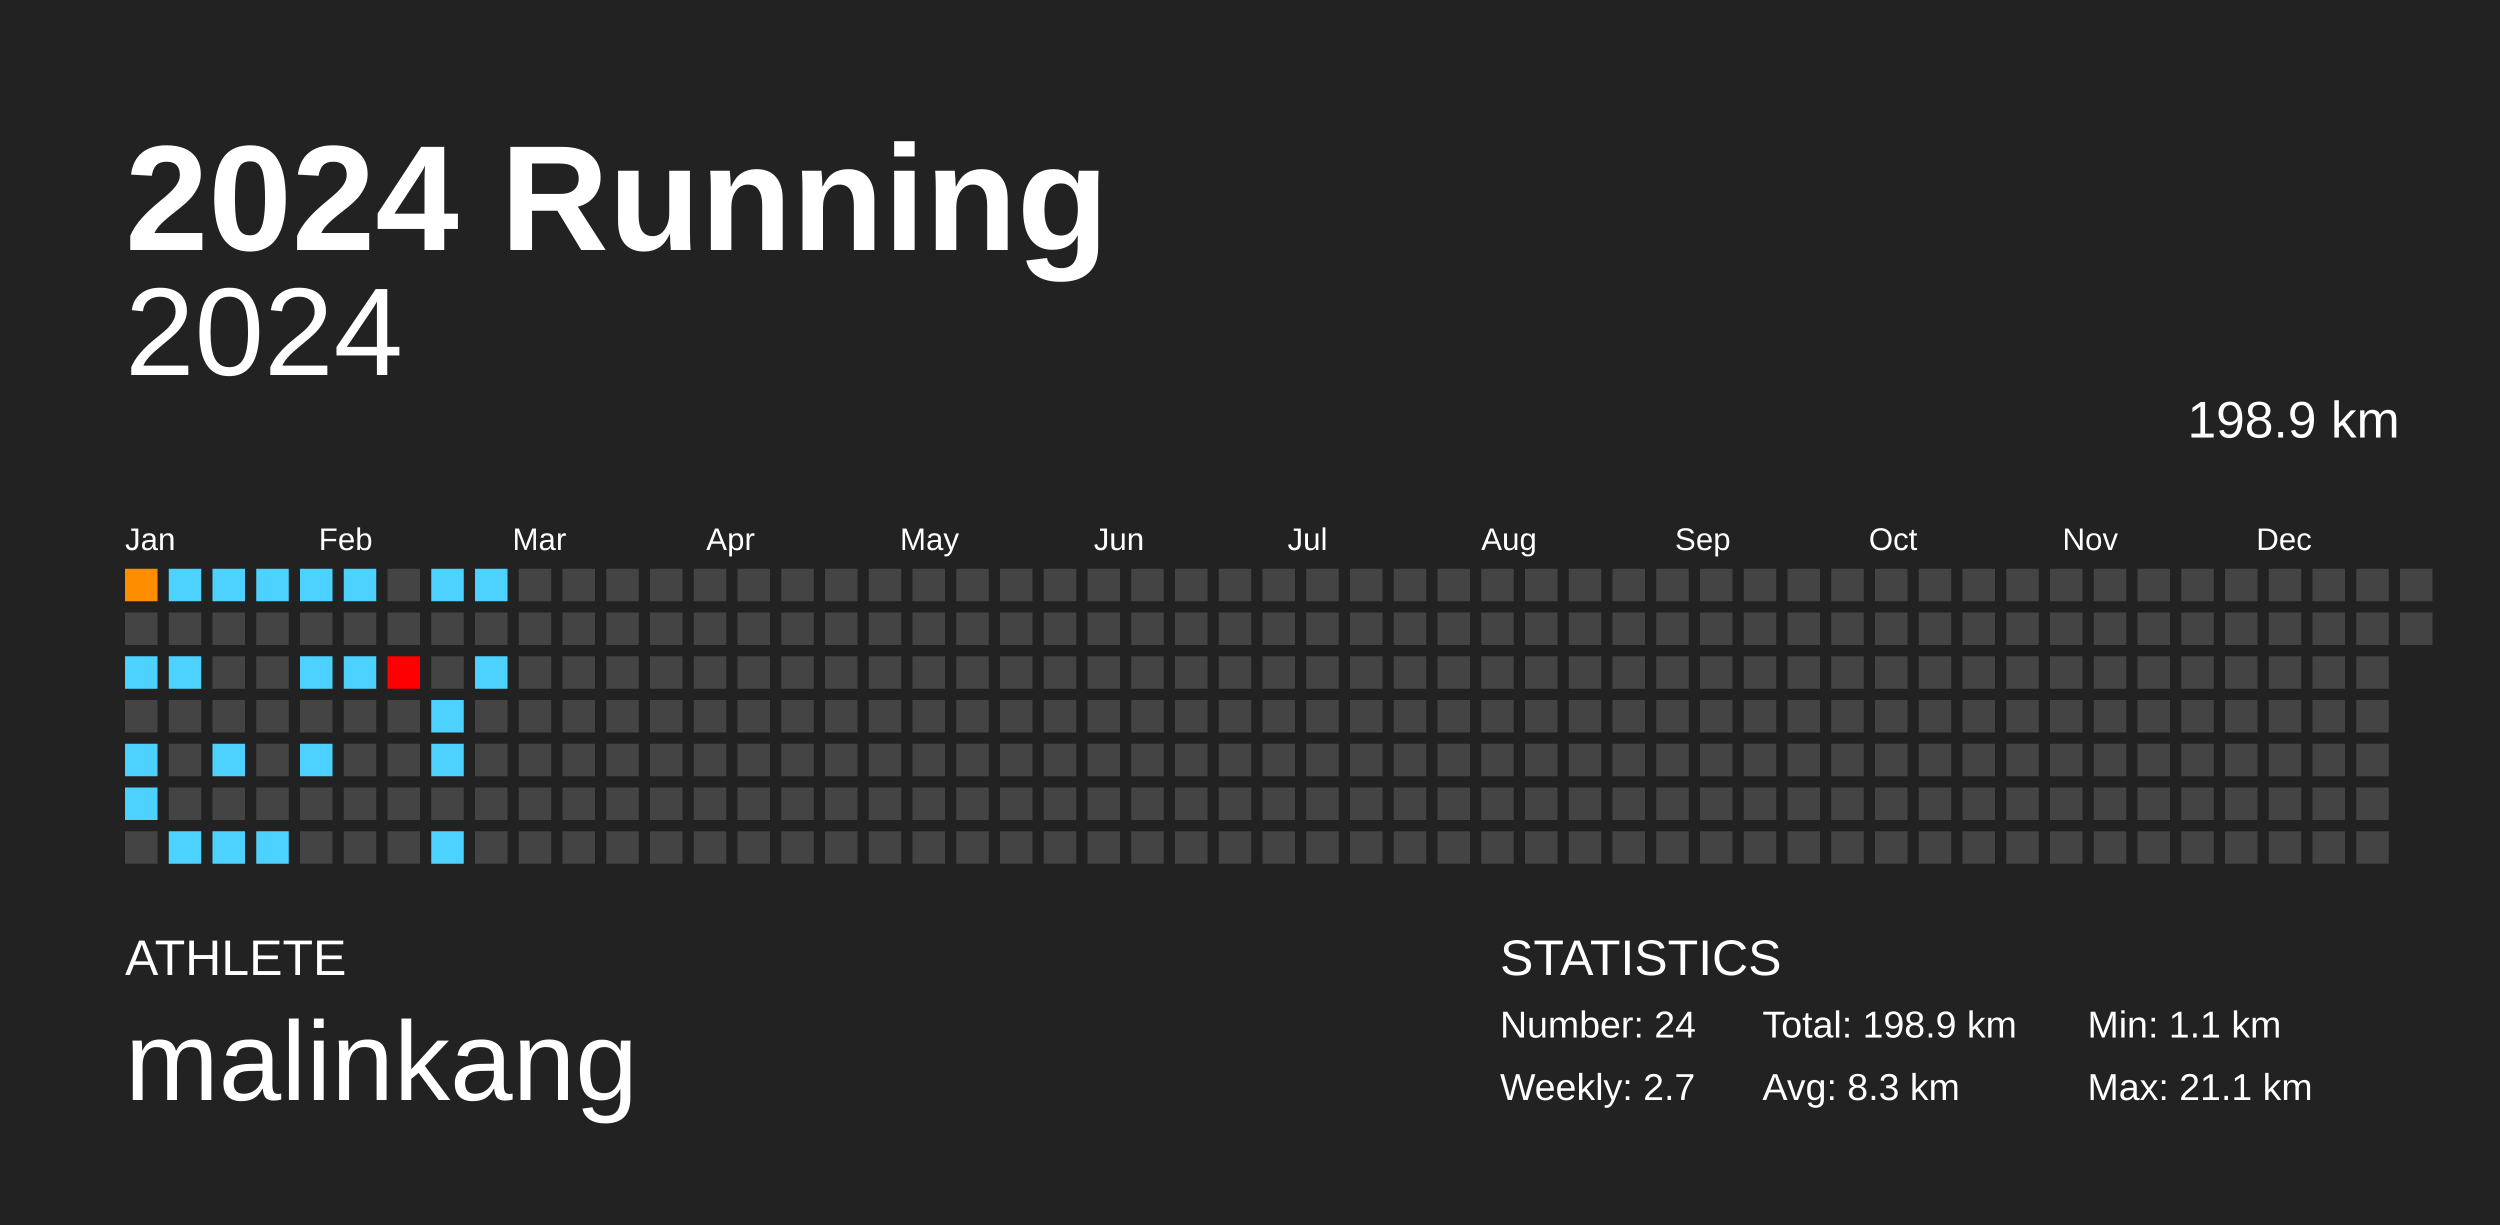
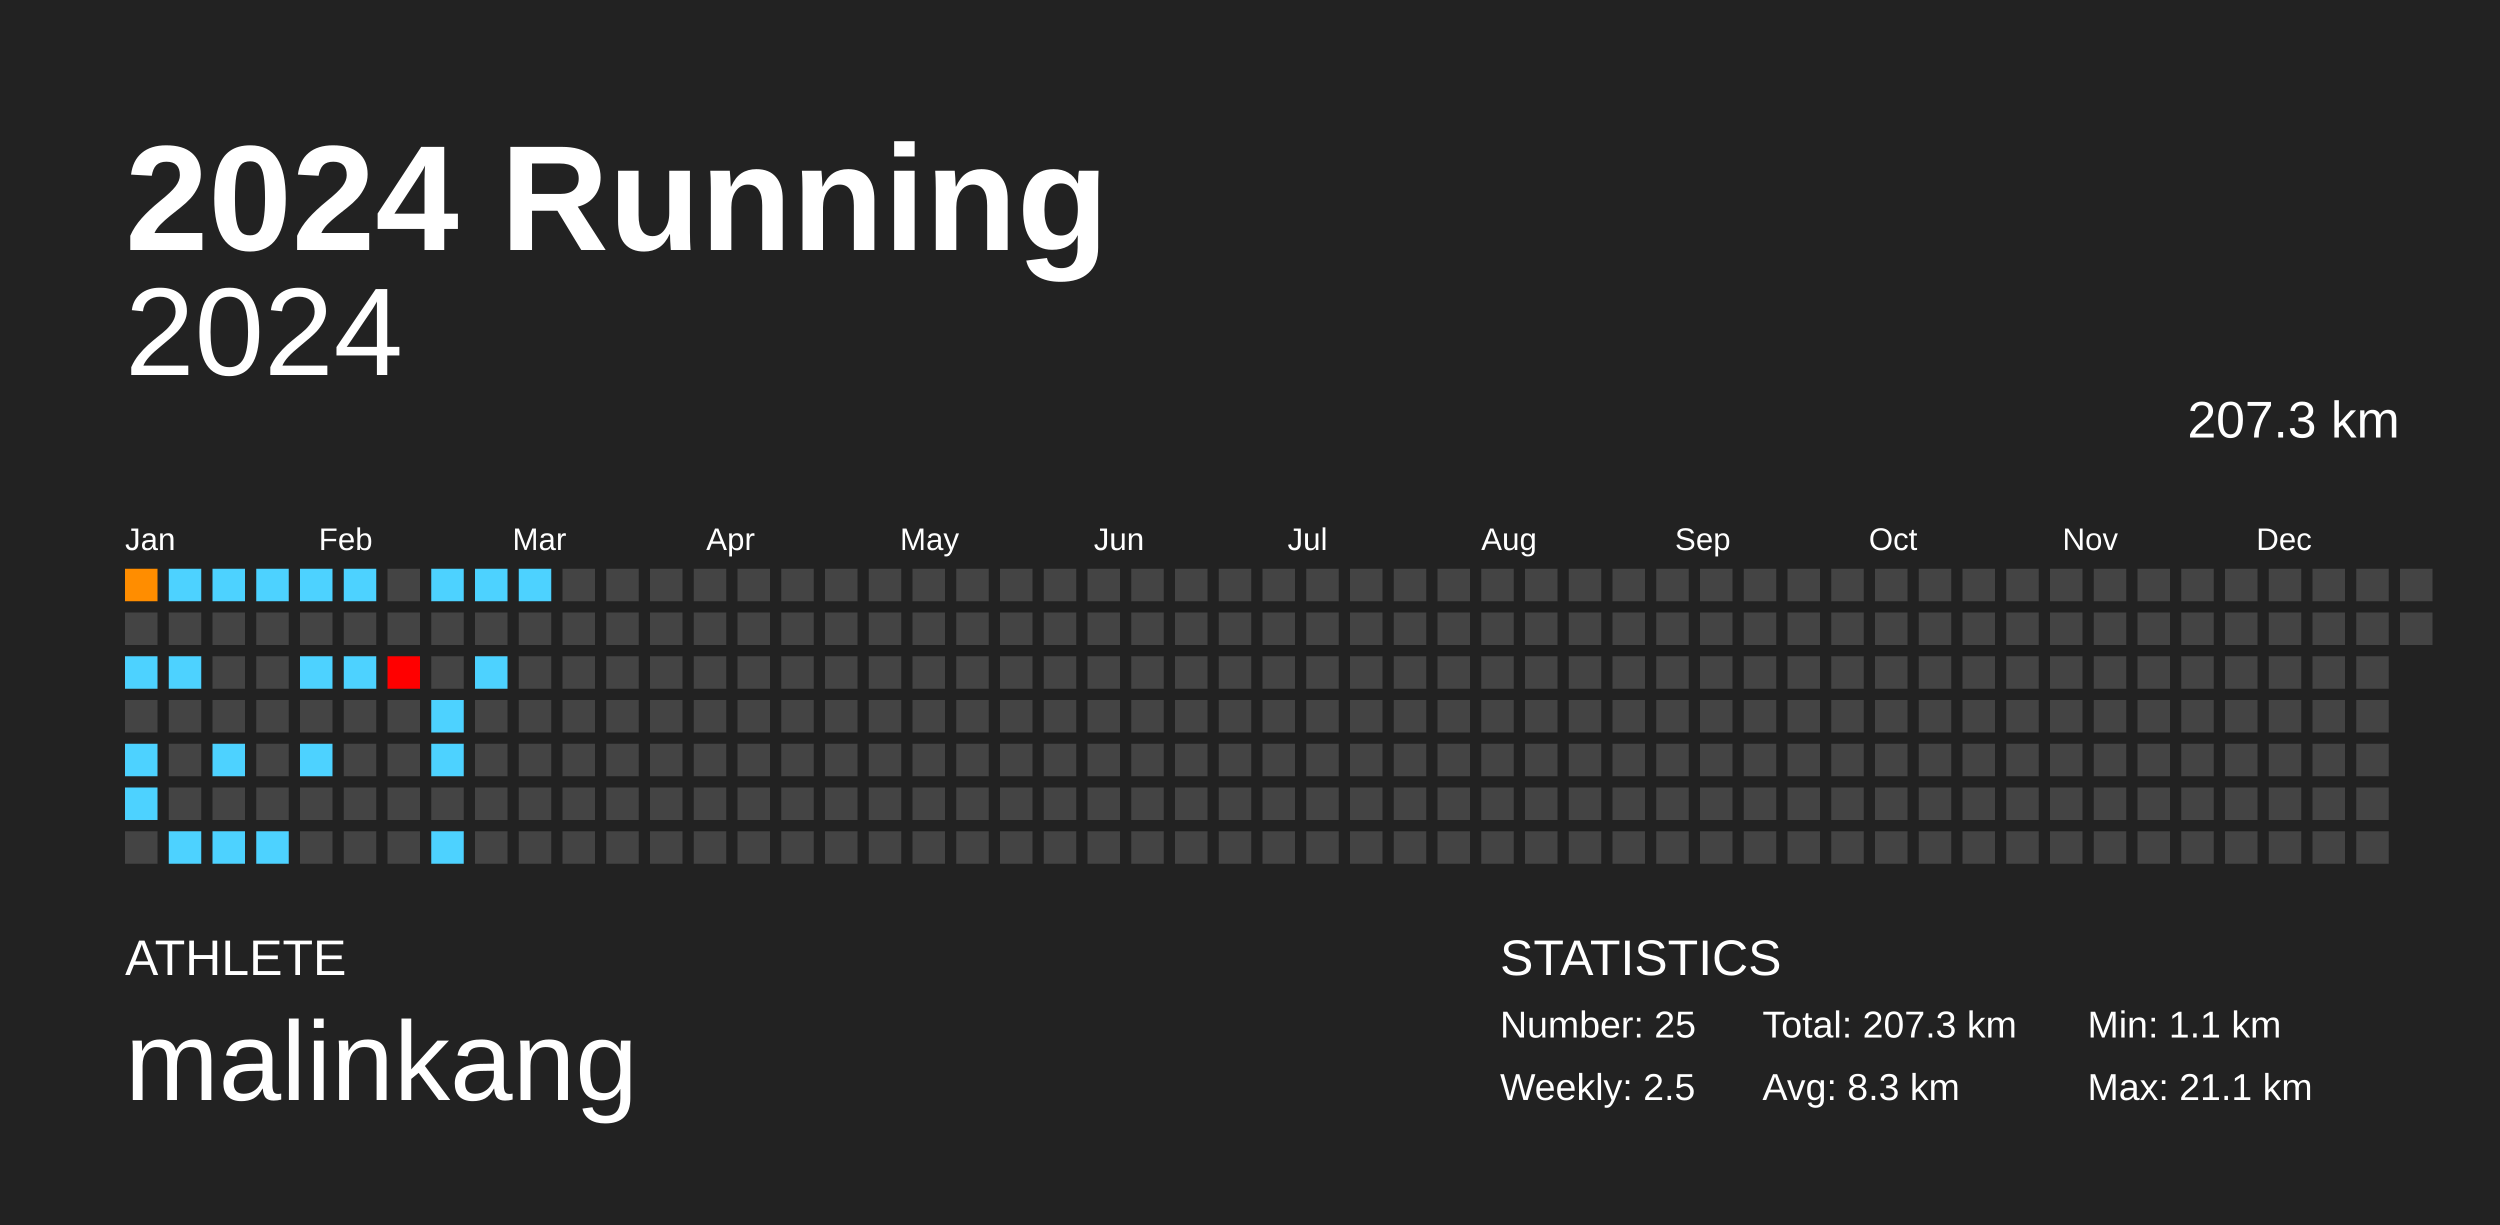
<svg xmlns="http://www.w3.org/2000/svg" baseProfile="full" height="98mm" version="1.1" viewBox="0,0,200,98" width="200mm">
  <defs />
  <rect fill="#222222" height="98" width="200" x="0" y="0" />
  <text fill="#FFFFFF" style="font-size:12px; font-family:Arial; font-weight:bold;" x="10" y="20">2024 Running</text>
  <text fill="#FFFFFF" style="font-size:4px; font-family:Arial" x="10" y="78">ATHLETE</text>
  <text fill="#FFFFFF" style="font-size:9px; font-family:Arial" x="10" y="88">malinkang</text>
  <text fill="#FFFFFF" style="font-size:4px; font-family:Arial" x="120" y="78">STATISTICS</text>
-   <text fill="#FFFFFF" style="font-size:3px; font-family:Arial" x="120" y="83">Number: 24</text>
-   <text fill="#FFFFFF" style="font-size:3px; font-family:Arial" x="120" y="88">Weekly: 2.7</text>
-   <text fill="#FFFFFF" style="font-size:3px; font-family:Arial" x="141" y="83">Total: 198.9 km</text>
+   <text fill="#FFFFFF" style="font-size:3px; font-family:Arial" x="120" y="83">Number: 25</text>
+   <text fill="#FFFFFF" style="font-size:3px; font-family:Arial" x="120" y="88">Weekly: 2.5</text>
+   <text fill="#FFFFFF" style="font-size:3px; font-family:Arial" x="141" y="83">Total: 207.3 km</text>
  <text fill="#FFFFFF" style="font-size:3px; font-family:Arial" x="141" y="88">Avg: 8.3 km</text>
  <text fill="#FFFFFF" style="font-size:3px; font-family:Arial" x="167" y="83">Min: 1.1 km</text>
  <text fill="#FFFFFF" style="font-size:3px; font-family:Arial" x="167" y="88">Max: 21.1 km</text>
  <text alignment-baseline="hanging" fill="#FFFFFF" style="font-size:10.0px; font-family:Arial;" x="10" y="30">2024</text>
-   <text alignment-baseline="hanging" fill="#FFFFFF" style="font-size:4.125px; font-family:Arial;" x="175" y="35">198.9 km</text>
+   <text alignment-baseline="hanging" fill="#FFFFFF" style="font-size:4.125px; font-family:Arial;" x="175" y="35">207.3 km</text>
  <text fill="#FFFFFF" style="font-size:2.5px; font-family:Arial" x="10.0" y="44">Jan</text>
  <text fill="#FFFFFF" style="font-size:2.5px; font-family:Arial" x="25.5" y="44">Feb</text>
  <text fill="#FFFFFF" style="font-size:2.5px; font-family:Arial" x="41.0" y="44">Mar</text>
  <text fill="#FFFFFF" style="font-size:2.5px; font-family:Arial" x="56.5" y="44">Apr</text>
  <text fill="#FFFFFF" style="font-size:2.5px; font-family:Arial" x="72.0" y="44">May</text>
  <text fill="#FFFFFF" style="font-size:2.5px; font-family:Arial" x="87.5" y="44">Jun</text>
  <text fill="#FFFFFF" style="font-size:2.5px; font-family:Arial" x="103.0" y="44">Jul</text>
  <text fill="#FFFFFF" style="font-size:2.5px; font-family:Arial" x="118.5" y="44">Aug</text>
  <text fill="#FFFFFF" style="font-size:2.5px; font-family:Arial" x="134.0" y="44">Sep</text>
  <text fill="#FFFFFF" style="font-size:2.5px; font-family:Arial" x="149.5" y="44">Oct</text>
  <text fill="#FFFFFF" style="font-size:2.5px; font-family:Arial" x="165.0" y="44">Nov</text>
  <text fill="#FFFFFF" style="font-size:2.5px; font-family:Arial" x="180.5" y="44">Dec</text>
  <rect fill="#ff8d00" height="2.6" width="2.6" x="10.0" y="45.5" />
  <rect fill="#444444" height="2.6" width="2.6" x="10.0" y="49.0" />
  <rect fill="#4dd2ff" height="2.6" width="2.6" x="10.0" y="52.5" />
  <rect fill="#444444" height="2.6" width="2.6" x="10.0" y="56.0" />
  <rect fill="#4dd2ff" height="2.6" width="2.6" x="10.0" y="59.5" />
  <rect fill="#4dd2ff" height="2.6" width="2.6" x="10.0" y="63.0" />
  <rect fill="#444444" height="2.6" width="2.6" x="10.0" y="66.5" />
  <rect fill="#4dd2ff" height="2.6" width="2.6" x="13.5" y="45.5" />
  <rect fill="#444444" height="2.6" width="2.6" x="13.5" y="49.0" />
  <rect fill="#4dd2ff" height="2.6" width="2.6" x="13.5" y="52.5" />
  <rect fill="#444444" height="2.6" width="2.6" x="13.5" y="56.0" />
  <rect fill="#444444" height="2.6" width="2.6" x="13.5" y="59.5" />
  <rect fill="#444444" height="2.6" width="2.6" x="13.5" y="63.0" />
  <rect fill="#4dd2ff" height="2.6" width="2.6" x="13.5" y="66.5" />
  <rect fill="#4dd2ff" height="2.6" width="2.6" x="17.0" y="45.5" />
  <rect fill="#444444" height="2.6" width="2.6" x="17.0" y="49.0" />
  <rect fill="#444444" height="2.6" width="2.6" x="17.0" y="52.5" />
  <rect fill="#444444" height="2.6" width="2.6" x="17.0" y="56.0" />
  <rect fill="#4dd2ff" height="2.6" width="2.6" x="17.0" y="59.5" />
  <rect fill="#444444" height="2.6" width="2.6" x="17.0" y="63.0" />
  <rect fill="#4dd2ff" height="2.6" width="2.6" x="17.0" y="66.5" />
  <rect fill="#4dd2ff" height="2.6" width="2.6" x="20.5" y="45.5" />
  <rect fill="#444444" height="2.6" width="2.6" x="20.5" y="49.0" />
  <rect fill="#444444" height="2.6" width="2.6" x="20.5" y="52.5" />
  <rect fill="#444444" height="2.6" width="2.6" x="20.5" y="56.0" />
  <rect fill="#444444" height="2.6" width="2.6" x="20.5" y="59.5" />
  <rect fill="#444444" height="2.6" width="2.6" x="20.5" y="63.0" />
  <rect fill="#4dd2ff" height="2.6" width="2.6" x="20.5" y="66.5" />
  <rect fill="#4dd2ff" height="2.6" width="2.6" x="24.0" y="45.5" />
  <rect fill="#444444" height="2.6" width="2.6" x="24.0" y="49.0" />
  <rect fill="#4dd2ff" height="2.6" width="2.6" x="24.0" y="52.5" />
  <rect fill="#444444" height="2.6" width="2.6" x="24.0" y="56.0" />
  <rect fill="#4dd2ff" height="2.6" width="2.6" x="24.0" y="59.5" />
  <rect fill="#444444" height="2.6" width="2.6" x="24.0" y="63.0" />
  <rect fill="#444444" height="2.6" width="2.6" x="24.0" y="66.5" />
  <rect fill="#4dd2ff" height="2.6" width="2.6" x="27.5" y="45.5" />
  <rect fill="#444444" height="2.6" width="2.6" x="27.5" y="49.0" />
  <rect fill="#4dd2ff" height="2.6" width="2.6" x="27.5" y="52.5" />
  <rect fill="#444444" height="2.6" width="2.6" x="27.5" y="56.0" />
  <rect fill="#444444" height="2.6" width="2.6" x="27.5" y="59.5" />
  <rect fill="#444444" height="2.6" width="2.6" x="27.5" y="63.0" />
  <rect fill="#444444" height="2.6" width="2.6" x="27.5" y="66.5" />
  <rect fill="#444444" height="2.6" width="2.6" x="31.0" y="45.5" />
  <rect fill="#444444" height="2.6" width="2.6" x="31.0" y="49.0" />
  <rect fill="red" height="2.6" width="2.6" x="31.0" y="52.5" />
  <rect fill="#444444" height="2.6" width="2.6" x="31.0" y="56.0" />
  <rect fill="#444444" height="2.6" width="2.6" x="31.0" y="59.5" />
  <rect fill="#444444" height="2.6" width="2.6" x="31.0" y="63.0" />
  <rect fill="#444444" height="2.6" width="2.6" x="31.0" y="66.5" />
  <rect fill="#4dd2ff" height="2.6" width="2.6" x="34.5" y="45.5" />
  <rect fill="#444444" height="2.6" width="2.6" x="34.5" y="49.0" />
  <rect fill="#444444" height="2.6" width="2.6" x="34.5" y="52.5" />
  <rect fill="#4dd2ff" height="2.6" width="2.6" x="34.5" y="56.0" />
  <rect fill="#4dd2ff" height="2.6" width="2.6" x="34.5" y="59.5" />
  <rect fill="#444444" height="2.6" width="2.6" x="34.5" y="63.0" />
  <rect fill="#4dd2ff" height="2.6" width="2.6" x="34.5" y="66.5" />
  <rect fill="#4dd2ff" height="2.6" width="2.6" x="38.0" y="45.5" />
  <rect fill="#444444" height="2.6" width="2.6" x="38.0" y="49.0" />
  <rect fill="#4dd2ff" height="2.6" width="2.6" x="38.0" y="52.5" />
  <rect fill="#444444" height="2.6" width="2.6" x="38.0" y="56.0" />
  <rect fill="#444444" height="2.6" width="2.6" x="38.0" y="59.5" />
  <rect fill="#444444" height="2.6" width="2.6" x="38.0" y="63.0" />
  <rect fill="#444444" height="2.6" width="2.6" x="38.0" y="66.5" />
-   <rect fill="#444444" height="2.6" width="2.6" x="41.5" y="45.5" />
+   <rect fill="#4dd2ff" height="2.6" width="2.6" x="41.5" y="45.5" />
  <rect fill="#444444" height="2.6" width="2.6" x="41.5" y="49.0" />
  <rect fill="#444444" height="2.6" width="2.6" x="41.5" y="52.5" />
  <rect fill="#444444" height="2.6" width="2.6" x="41.5" y="56.0" />
  <rect fill="#444444" height="2.6" width="2.6" x="41.5" y="59.5" />
  <rect fill="#444444" height="2.6" width="2.6" x="41.5" y="63.0" />
  <rect fill="#444444" height="2.6" width="2.6" x="41.5" y="66.5" />
  <rect fill="#444444" height="2.6" width="2.6" x="45.0" y="45.5" />
  <rect fill="#444444" height="2.6" width="2.6" x="45.0" y="49.0" />
  <rect fill="#444444" height="2.6" width="2.6" x="45.0" y="52.5" />
  <rect fill="#444444" height="2.6" width="2.6" x="45.0" y="56.0" />
  <rect fill="#444444" height="2.6" width="2.6" x="45.0" y="59.5" />
  <rect fill="#444444" height="2.6" width="2.6" x="45.0" y="63.0" />
  <rect fill="#444444" height="2.6" width="2.6" x="45.0" y="66.5" />
  <rect fill="#444444" height="2.6" width="2.6" x="48.5" y="45.5" />
  <rect fill="#444444" height="2.6" width="2.6" x="48.5" y="49.0" />
  <rect fill="#444444" height="2.6" width="2.6" x="48.5" y="52.5" />
  <rect fill="#444444" height="2.6" width="2.6" x="48.5" y="56.0" />
  <rect fill="#444444" height="2.6" width="2.6" x="48.5" y="59.5" />
  <rect fill="#444444" height="2.6" width="2.6" x="48.5" y="63.0" />
  <rect fill="#444444" height="2.6" width="2.6" x="48.5" y="66.5" />
  <rect fill="#444444" height="2.6" width="2.6" x="52.0" y="45.5" />
  <rect fill="#444444" height="2.6" width="2.6" x="52.0" y="49.0" />
  <rect fill="#444444" height="2.6" width="2.6" x="52.0" y="52.5" />
  <rect fill="#444444" height="2.6" width="2.6" x="52.0" y="56.0" />
  <rect fill="#444444" height="2.6" width="2.6" x="52.0" y="59.5" />
  <rect fill="#444444" height="2.6" width="2.6" x="52.0" y="63.0" />
  <rect fill="#444444" height="2.6" width="2.6" x="52.0" y="66.5" />
  <rect fill="#444444" height="2.6" width="2.6" x="55.5" y="45.5" />
  <rect fill="#444444" height="2.6" width="2.6" x="55.5" y="49.0" />
  <rect fill="#444444" height="2.6" width="2.6" x="55.5" y="52.5" />
  <rect fill="#444444" height="2.6" width="2.6" x="55.5" y="56.0" />
  <rect fill="#444444" height="2.6" width="2.6" x="55.5" y="59.5" />
  <rect fill="#444444" height="2.6" width="2.6" x="55.5" y="63.0" />
  <rect fill="#444444" height="2.6" width="2.6" x="55.5" y="66.5" />
  <rect fill="#444444" height="2.6" width="2.6" x="59.0" y="45.5" />
  <rect fill="#444444" height="2.6" width="2.6" x="59.0" y="49.0" />
  <rect fill="#444444" height="2.6" width="2.6" x="59.0" y="52.5" />
  <rect fill="#444444" height="2.6" width="2.6" x="59.0" y="56.0" />
  <rect fill="#444444" height="2.6" width="2.6" x="59.0" y="59.5" />
  <rect fill="#444444" height="2.6" width="2.6" x="59.0" y="63.0" />
  <rect fill="#444444" height="2.6" width="2.6" x="59.0" y="66.5" />
  <rect fill="#444444" height="2.6" width="2.6" x="62.5" y="45.5" />
  <rect fill="#444444" height="2.6" width="2.6" x="62.5" y="49.0" />
  <rect fill="#444444" height="2.6" width="2.6" x="62.5" y="52.5" />
  <rect fill="#444444" height="2.6" width="2.6" x="62.5" y="56.0" />
  <rect fill="#444444" height="2.6" width="2.6" x="62.5" y="59.5" />
  <rect fill="#444444" height="2.6" width="2.6" x="62.5" y="63.0" />
  <rect fill="#444444" height="2.6" width="2.6" x="62.5" y="66.5" />
  <rect fill="#444444" height="2.6" width="2.6" x="66.0" y="45.5" />
  <rect fill="#444444" height="2.6" width="2.6" x="66.0" y="49.0" />
  <rect fill="#444444" height="2.6" width="2.6" x="66.0" y="52.5" />
  <rect fill="#444444" height="2.6" width="2.6" x="66.0" y="56.0" />
  <rect fill="#444444" height="2.6" width="2.6" x="66.0" y="59.5" />
  <rect fill="#444444" height="2.6" width="2.6" x="66.0" y="63.0" />
  <rect fill="#444444" height="2.6" width="2.6" x="66.0" y="66.5" />
  <rect fill="#444444" height="2.6" width="2.6" x="69.5" y="45.5" />
  <rect fill="#444444" height="2.6" width="2.6" x="69.5" y="49.0" />
  <rect fill="#444444" height="2.6" width="2.6" x="69.5" y="52.5" />
  <rect fill="#444444" height="2.6" width="2.6" x="69.5" y="56.0" />
  <rect fill="#444444" height="2.6" width="2.6" x="69.5" y="59.5" />
  <rect fill="#444444" height="2.6" width="2.6" x="69.5" y="63.0" />
  <rect fill="#444444" height="2.6" width="2.6" x="69.5" y="66.5" />
  <rect fill="#444444" height="2.6" width="2.6" x="73.0" y="45.5" />
  <rect fill="#444444" height="2.6" width="2.6" x="73.0" y="49.0" />
  <rect fill="#444444" height="2.6" width="2.6" x="73.0" y="52.5" />
  <rect fill="#444444" height="2.6" width="2.6" x="73.0" y="56.0" />
  <rect fill="#444444" height="2.6" width="2.6" x="73.0" y="59.5" />
  <rect fill="#444444" height="2.6" width="2.6" x="73.0" y="63.0" />
  <rect fill="#444444" height="2.6" width="2.6" x="73.0" y="66.5" />
  <rect fill="#444444" height="2.6" width="2.6" x="76.5" y="45.5" />
  <rect fill="#444444" height="2.6" width="2.6" x="76.5" y="49.0" />
  <rect fill="#444444" height="2.6" width="2.6" x="76.5" y="52.5" />
  <rect fill="#444444" height="2.6" width="2.6" x="76.5" y="56.0" />
  <rect fill="#444444" height="2.6" width="2.6" x="76.5" y="59.5" />
  <rect fill="#444444" height="2.6" width="2.6" x="76.5" y="63.0" />
  <rect fill="#444444" height="2.6" width="2.6" x="76.5" y="66.5" />
  <rect fill="#444444" height="2.6" width="2.6" x="80.0" y="45.5" />
  <rect fill="#444444" height="2.6" width="2.6" x="80.0" y="49.0" />
  <rect fill="#444444" height="2.6" width="2.6" x="80.0" y="52.5" />
  <rect fill="#444444" height="2.6" width="2.6" x="80.0" y="56.0" />
  <rect fill="#444444" height="2.6" width="2.6" x="80.0" y="59.5" />
  <rect fill="#444444" height="2.6" width="2.6" x="80.0" y="63.0" />
  <rect fill="#444444" height="2.6" width="2.6" x="80.0" y="66.5" />
  <rect fill="#444444" height="2.6" width="2.6" x="83.5" y="45.5" />
  <rect fill="#444444" height="2.6" width="2.6" x="83.5" y="49.0" />
  <rect fill="#444444" height="2.6" width="2.6" x="83.5" y="52.5" />
  <rect fill="#444444" height="2.6" width="2.6" x="83.5" y="56.0" />
  <rect fill="#444444" height="2.6" width="2.6" x="83.5" y="59.5" />
  <rect fill="#444444" height="2.6" width="2.6" x="83.5" y="63.0" />
  <rect fill="#444444" height="2.6" width="2.6" x="83.5" y="66.5" />
  <rect fill="#444444" height="2.6" width="2.6" x="87.0" y="45.5" />
  <rect fill="#444444" height="2.6" width="2.6" x="87.0" y="49.0" />
  <rect fill="#444444" height="2.6" width="2.6" x="87.0" y="52.5" />
  <rect fill="#444444" height="2.6" width="2.6" x="87.0" y="56.0" />
  <rect fill="#444444" height="2.6" width="2.6" x="87.0" y="59.5" />
  <rect fill="#444444" height="2.6" width="2.6" x="87.0" y="63.0" />
  <rect fill="#444444" height="2.6" width="2.6" x="87.0" y="66.5" />
  <rect fill="#444444" height="2.6" width="2.6" x="90.5" y="45.5" />
  <rect fill="#444444" height="2.6" width="2.6" x="90.5" y="49.0" />
  <rect fill="#444444" height="2.6" width="2.6" x="90.5" y="52.5" />
  <rect fill="#444444" height="2.6" width="2.6" x="90.5" y="56.0" />
  <rect fill="#444444" height="2.6" width="2.6" x="90.5" y="59.5" />
  <rect fill="#444444" height="2.6" width="2.6" x="90.5" y="63.0" />
  <rect fill="#444444" height="2.6" width="2.6" x="90.5" y="66.5" />
  <rect fill="#444444" height="2.6" width="2.6" x="94.0" y="45.5" />
  <rect fill="#444444" height="2.6" width="2.6" x="94.0" y="49.0" />
  <rect fill="#444444" height="2.6" width="2.6" x="94.0" y="52.5" />
  <rect fill="#444444" height="2.6" width="2.6" x="94.0" y="56.0" />
  <rect fill="#444444" height="2.6" width="2.6" x="94.0" y="59.5" />
  <rect fill="#444444" height="2.6" width="2.6" x="94.0" y="63.0" />
  <rect fill="#444444" height="2.6" width="2.6" x="94.0" y="66.5" />
  <rect fill="#444444" height="2.6" width="2.6" x="97.5" y="45.5" />
  <rect fill="#444444" height="2.6" width="2.6" x="97.5" y="49.0" />
  <rect fill="#444444" height="2.6" width="2.6" x="97.5" y="52.5" />
  <rect fill="#444444" height="2.6" width="2.6" x="97.5" y="56.0" />
  <rect fill="#444444" height="2.6" width="2.6" x="97.5" y="59.5" />
  <rect fill="#444444" height="2.6" width="2.6" x="97.5" y="63.0" />
  <rect fill="#444444" height="2.6" width="2.6" x="97.5" y="66.5" />
  <rect fill="#444444" height="2.6" width="2.6" x="101.0" y="45.5" />
  <rect fill="#444444" height="2.6" width="2.6" x="101.0" y="49.0" />
  <rect fill="#444444" height="2.6" width="2.6" x="101.0" y="52.5" />
  <rect fill="#444444" height="2.6" width="2.6" x="101.0" y="56.0" />
  <rect fill="#444444" height="2.6" width="2.6" x="101.0" y="59.5" />
  <rect fill="#444444" height="2.6" width="2.6" x="101.0" y="63.0" />
  <rect fill="#444444" height="2.6" width="2.6" x="101.0" y="66.5" />
  <rect fill="#444444" height="2.6" width="2.6" x="104.5" y="45.5" />
  <rect fill="#444444" height="2.6" width="2.6" x="104.5" y="49.0" />
  <rect fill="#444444" height="2.6" width="2.6" x="104.5" y="52.5" />
  <rect fill="#444444" height="2.6" width="2.6" x="104.5" y="56.0" />
  <rect fill="#444444" height="2.6" width="2.6" x="104.5" y="59.5" />
  <rect fill="#444444" height="2.6" width="2.6" x="104.5" y="63.0" />
  <rect fill="#444444" height="2.6" width="2.6" x="104.5" y="66.5" />
  <rect fill="#444444" height="2.6" width="2.6" x="108.0" y="45.5" />
  <rect fill="#444444" height="2.6" width="2.6" x="108.0" y="49.0" />
  <rect fill="#444444" height="2.6" width="2.6" x="108.0" y="52.5" />
  <rect fill="#444444" height="2.6" width="2.6" x="108.0" y="56.0" />
  <rect fill="#444444" height="2.6" width="2.6" x="108.0" y="59.5" />
  <rect fill="#444444" height="2.6" width="2.6" x="108.0" y="63.0" />
  <rect fill="#444444" height="2.6" width="2.6" x="108.0" y="66.5" />
  <rect fill="#444444" height="2.6" width="2.6" x="111.5" y="45.5" />
  <rect fill="#444444" height="2.6" width="2.6" x="111.5" y="49.0" />
  <rect fill="#444444" height="2.6" width="2.6" x="111.5" y="52.5" />
  <rect fill="#444444" height="2.6" width="2.6" x="111.5" y="56.0" />
  <rect fill="#444444" height="2.6" width="2.6" x="111.5" y="59.5" />
  <rect fill="#444444" height="2.6" width="2.6" x="111.5" y="63.0" />
  <rect fill="#444444" height="2.6" width="2.6" x="111.5" y="66.5" />
  <rect fill="#444444" height="2.6" width="2.6" x="115.0" y="45.5" />
  <rect fill="#444444" height="2.6" width="2.6" x="115.0" y="49.0" />
  <rect fill="#444444" height="2.6" width="2.6" x="115.0" y="52.5" />
  <rect fill="#444444" height="2.6" width="2.6" x="115.0" y="56.0" />
  <rect fill="#444444" height="2.6" width="2.6" x="115.0" y="59.5" />
  <rect fill="#444444" height="2.6" width="2.6" x="115.0" y="63.0" />
  <rect fill="#444444" height="2.6" width="2.6" x="115.0" y="66.5" />
  <rect fill="#444444" height="2.6" width="2.6" x="118.5" y="45.5" />
  <rect fill="#444444" height="2.6" width="2.6" x="118.5" y="49.0" />
  <rect fill="#444444" height="2.6" width="2.6" x="118.5" y="52.5" />
  <rect fill="#444444" height="2.6" width="2.6" x="118.5" y="56.0" />
  <rect fill="#444444" height="2.6" width="2.6" x="118.5" y="59.5" />
  <rect fill="#444444" height="2.6" width="2.6" x="118.5" y="63.0" />
  <rect fill="#444444" height="2.6" width="2.6" x="118.5" y="66.5" />
  <rect fill="#444444" height="2.6" width="2.6" x="122.0" y="45.5" />
  <rect fill="#444444" height="2.6" width="2.6" x="122.0" y="49.0" />
  <rect fill="#444444" height="2.6" width="2.6" x="122.0" y="52.5" />
  <rect fill="#444444" height="2.6" width="2.6" x="122.0" y="56.0" />
  <rect fill="#444444" height="2.6" width="2.6" x="122.0" y="59.5" />
  <rect fill="#444444" height="2.6" width="2.6" x="122.0" y="63.0" />
  <rect fill="#444444" height="2.6" width="2.6" x="122.0" y="66.5" />
  <rect fill="#444444" height="2.6" width="2.6" x="125.5" y="45.5" />
  <rect fill="#444444" height="2.6" width="2.6" x="125.5" y="49.0" />
  <rect fill="#444444" height="2.6" width="2.6" x="125.5" y="52.5" />
  <rect fill="#444444" height="2.6" width="2.6" x="125.5" y="56.0" />
  <rect fill="#444444" height="2.6" width="2.6" x="125.5" y="59.5" />
  <rect fill="#444444" height="2.6" width="2.6" x="125.5" y="63.0" />
  <rect fill="#444444" height="2.6" width="2.6" x="125.5" y="66.5" />
  <rect fill="#444444" height="2.6" width="2.6" x="129.0" y="45.5" />
  <rect fill="#444444" height="2.6" width="2.6" x="129.0" y="49.0" />
  <rect fill="#444444" height="2.6" width="2.6" x="129.0" y="52.5" />
  <rect fill="#444444" height="2.6" width="2.6" x="129.0" y="56.0" />
  <rect fill="#444444" height="2.6" width="2.6" x="129.0" y="59.5" />
  <rect fill="#444444" height="2.6" width="2.6" x="129.0" y="63.0" />
  <rect fill="#444444" height="2.6" width="2.6" x="129.0" y="66.5" />
  <rect fill="#444444" height="2.6" width="2.6" x="132.5" y="45.5" />
  <rect fill="#444444" height="2.6" width="2.6" x="132.5" y="49.0" />
  <rect fill="#444444" height="2.6" width="2.6" x="132.5" y="52.5" />
  <rect fill="#444444" height="2.6" width="2.6" x="132.5" y="56.0" />
  <rect fill="#444444" height="2.6" width="2.6" x="132.5" y="59.5" />
  <rect fill="#444444" height="2.6" width="2.6" x="132.5" y="63.0" />
  <rect fill="#444444" height="2.6" width="2.6" x="132.5" y="66.5" />
  <rect fill="#444444" height="2.6" width="2.6" x="136.0" y="45.5" />
  <rect fill="#444444" height="2.6" width="2.6" x="136.0" y="49.0" />
  <rect fill="#444444" height="2.6" width="2.6" x="136.0" y="52.5" />
  <rect fill="#444444" height="2.6" width="2.6" x="136.0" y="56.0" />
  <rect fill="#444444" height="2.6" width="2.6" x="136.0" y="59.5" />
  <rect fill="#444444" height="2.6" width="2.6" x="136.0" y="63.0" />
  <rect fill="#444444" height="2.6" width="2.6" x="136.0" y="66.5" />
  <rect fill="#444444" height="2.6" width="2.6" x="139.5" y="45.5" />
  <rect fill="#444444" height="2.6" width="2.6" x="139.5" y="49.0" />
  <rect fill="#444444" height="2.6" width="2.6" x="139.5" y="52.5" />
  <rect fill="#444444" height="2.6" width="2.6" x="139.5" y="56.0" />
  <rect fill="#444444" height="2.6" width="2.6" x="139.5" y="59.5" />
  <rect fill="#444444" height="2.6" width="2.6" x="139.5" y="63.0" />
  <rect fill="#444444" height="2.6" width="2.6" x="139.5" y="66.5" />
  <rect fill="#444444" height="2.6" width="2.6" x="143.0" y="45.5" />
  <rect fill="#444444" height="2.6" width="2.6" x="143.0" y="49.0" />
  <rect fill="#444444" height="2.6" width="2.6" x="143.0" y="52.5" />
  <rect fill="#444444" height="2.6" width="2.6" x="143.0" y="56.0" />
  <rect fill="#444444" height="2.6" width="2.6" x="143.0" y="59.5" />
  <rect fill="#444444" height="2.6" width="2.6" x="143.0" y="63.0" />
  <rect fill="#444444" height="2.6" width="2.6" x="143.0" y="66.5" />
  <rect fill="#444444" height="2.6" width="2.6" x="146.5" y="45.5" />
  <rect fill="#444444" height="2.6" width="2.6" x="146.5" y="49.0" />
  <rect fill="#444444" height="2.6" width="2.6" x="146.5" y="52.5" />
  <rect fill="#444444" height="2.6" width="2.6" x="146.5" y="56.0" />
  <rect fill="#444444" height="2.6" width="2.6" x="146.5" y="59.5" />
  <rect fill="#444444" height="2.6" width="2.6" x="146.5" y="63.0" />
  <rect fill="#444444" height="2.6" width="2.6" x="146.5" y="66.5" />
  <rect fill="#444444" height="2.6" width="2.6" x="150.0" y="45.5" />
  <rect fill="#444444" height="2.6" width="2.6" x="150.0" y="49.0" />
  <rect fill="#444444" height="2.6" width="2.6" x="150.0" y="52.5" />
  <rect fill="#444444" height="2.6" width="2.6" x="150.0" y="56.0" />
  <rect fill="#444444" height="2.6" width="2.6" x="150.0" y="59.5" />
  <rect fill="#444444" height="2.6" width="2.6" x="150.0" y="63.0" />
  <rect fill="#444444" height="2.6" width="2.6" x="150.0" y="66.5" />
  <rect fill="#444444" height="2.6" width="2.6" x="153.5" y="45.5" />
  <rect fill="#444444" height="2.6" width="2.6" x="153.5" y="49.0" />
  <rect fill="#444444" height="2.6" width="2.6" x="153.5" y="52.5" />
  <rect fill="#444444" height="2.6" width="2.6" x="153.5" y="56.0" />
  <rect fill="#444444" height="2.6" width="2.6" x="153.5" y="59.5" />
  <rect fill="#444444" height="2.6" width="2.6" x="153.5" y="63.0" />
  <rect fill="#444444" height="2.6" width="2.6" x="153.5" y="66.5" />
  <rect fill="#444444" height="2.6" width="2.6" x="157.0" y="45.5" />
  <rect fill="#444444" height="2.6" width="2.6" x="157.0" y="49.0" />
  <rect fill="#444444" height="2.6" width="2.6" x="157.0" y="52.5" />
  <rect fill="#444444" height="2.6" width="2.6" x="157.0" y="56.0" />
  <rect fill="#444444" height="2.6" width="2.6" x="157.0" y="59.5" />
  <rect fill="#444444" height="2.6" width="2.6" x="157.0" y="63.0" />
  <rect fill="#444444" height="2.6" width="2.6" x="157.0" y="66.5" />
  <rect fill="#444444" height="2.6" width="2.6" x="160.5" y="45.5" />
  <rect fill="#444444" height="2.6" width="2.6" x="160.5" y="49.0" />
  <rect fill="#444444" height="2.6" width="2.6" x="160.5" y="52.5" />
  <rect fill="#444444" height="2.6" width="2.6" x="160.5" y="56.0" />
  <rect fill="#444444" height="2.6" width="2.6" x="160.5" y="59.5" />
  <rect fill="#444444" height="2.6" width="2.6" x="160.5" y="63.0" />
  <rect fill="#444444" height="2.6" width="2.6" x="160.5" y="66.5" />
  <rect fill="#444444" height="2.6" width="2.6" x="164.0" y="45.5" />
  <rect fill="#444444" height="2.6" width="2.6" x="164.0" y="49.0" />
  <rect fill="#444444" height="2.6" width="2.6" x="164.0" y="52.5" />
  <rect fill="#444444" height="2.6" width="2.6" x="164.0" y="56.0" />
  <rect fill="#444444" height="2.6" width="2.6" x="164.0" y="59.5" />
  <rect fill="#444444" height="2.6" width="2.6" x="164.0" y="63.0" />
  <rect fill="#444444" height="2.6" width="2.6" x="164.0" y="66.5" />
  <rect fill="#444444" height="2.6" width="2.6" x="167.5" y="45.5" />
  <rect fill="#444444" height="2.6" width="2.6" x="167.5" y="49.0" />
  <rect fill="#444444" height="2.6" width="2.6" x="167.5" y="52.5" />
  <rect fill="#444444" height="2.6" width="2.6" x="167.5" y="56.0" />
  <rect fill="#444444" height="2.6" width="2.6" x="167.5" y="59.5" />
  <rect fill="#444444" height="2.6" width="2.6" x="167.5" y="63.0" />
  <rect fill="#444444" height="2.6" width="2.6" x="167.5" y="66.5" />
  <rect fill="#444444" height="2.6" width="2.6" x="171.0" y="45.5" />
  <rect fill="#444444" height="2.6" width="2.6" x="171.0" y="49.0" />
  <rect fill="#444444" height="2.6" width="2.6" x="171.0" y="52.5" />
  <rect fill="#444444" height="2.6" width="2.6" x="171.0" y="56.0" />
  <rect fill="#444444" height="2.6" width="2.6" x="171.0" y="59.5" />
  <rect fill="#444444" height="2.6" width="2.6" x="171.0" y="63.0" />
  <rect fill="#444444" height="2.6" width="2.6" x="171.0" y="66.5" />
  <rect fill="#444444" height="2.6" width="2.6" x="174.5" y="45.5" />
  <rect fill="#444444" height="2.6" width="2.6" x="174.5" y="49.0" />
  <rect fill="#444444" height="2.6" width="2.6" x="174.5" y="52.5" />
  <rect fill="#444444" height="2.6" width="2.6" x="174.5" y="56.0" />
  <rect fill="#444444" height="2.6" width="2.6" x="174.5" y="59.5" />
  <rect fill="#444444" height="2.6" width="2.6" x="174.5" y="63.0" />
  <rect fill="#444444" height="2.6" width="2.6" x="174.5" y="66.5" />
  <rect fill="#444444" height="2.6" width="2.6" x="178.0" y="45.5" />
  <rect fill="#444444" height="2.6" width="2.6" x="178.0" y="49.0" />
  <rect fill="#444444" height="2.6" width="2.6" x="178.0" y="52.5" />
  <rect fill="#444444" height="2.6" width="2.6" x="178.0" y="56.0" />
  <rect fill="#444444" height="2.6" width="2.6" x="178.0" y="59.5" />
  <rect fill="#444444" height="2.6" width="2.6" x="178.0" y="63.0" />
  <rect fill="#444444" height="2.6" width="2.6" x="178.0" y="66.5" />
  <rect fill="#444444" height="2.6" width="2.6" x="181.5" y="45.5" />
  <rect fill="#444444" height="2.6" width="2.6" x="181.5" y="49.0" />
  <rect fill="#444444" height="2.6" width="2.6" x="181.5" y="52.5" />
  <rect fill="#444444" height="2.6" width="2.6" x="181.5" y="56.0" />
  <rect fill="#444444" height="2.6" width="2.6" x="181.5" y="59.5" />
  <rect fill="#444444" height="2.6" width="2.6" x="181.5" y="63.0" />
  <rect fill="#444444" height="2.6" width="2.6" x="181.5" y="66.5" />
  <rect fill="#444444" height="2.6" width="2.6" x="185.0" y="45.5" />
  <rect fill="#444444" height="2.6" width="2.6" x="185.0" y="49.0" />
  <rect fill="#444444" height="2.6" width="2.6" x="185.0" y="52.5" />
  <rect fill="#444444" height="2.6" width="2.6" x="185.0" y="56.0" />
  <rect fill="#444444" height="2.6" width="2.6" x="185.0" y="59.5" />
  <rect fill="#444444" height="2.6" width="2.6" x="185.0" y="63.0" />
  <rect fill="#444444" height="2.6" width="2.6" x="185.0" y="66.5" />
  <rect fill="#444444" height="2.6" width="2.6" x="188.5" y="45.5" />
  <rect fill="#444444" height="2.6" width="2.6" x="188.5" y="49.0" />
  <rect fill="#444444" height="2.6" width="2.6" x="188.5" y="52.5" />
  <rect fill="#444444" height="2.6" width="2.6" x="188.5" y="56.0" />
  <rect fill="#444444" height="2.6" width="2.6" x="188.5" y="59.5" />
  <rect fill="#444444" height="2.6" width="2.6" x="188.5" y="63.0" />
  <rect fill="#444444" height="2.6" width="2.6" x="188.5" y="66.5" />
  <rect fill="#444444" height="2.6" width="2.6" x="192.0" y="45.5" />
  <rect fill="#444444" height="2.6" width="2.6" x="192.0" y="49.0" />
</svg>
